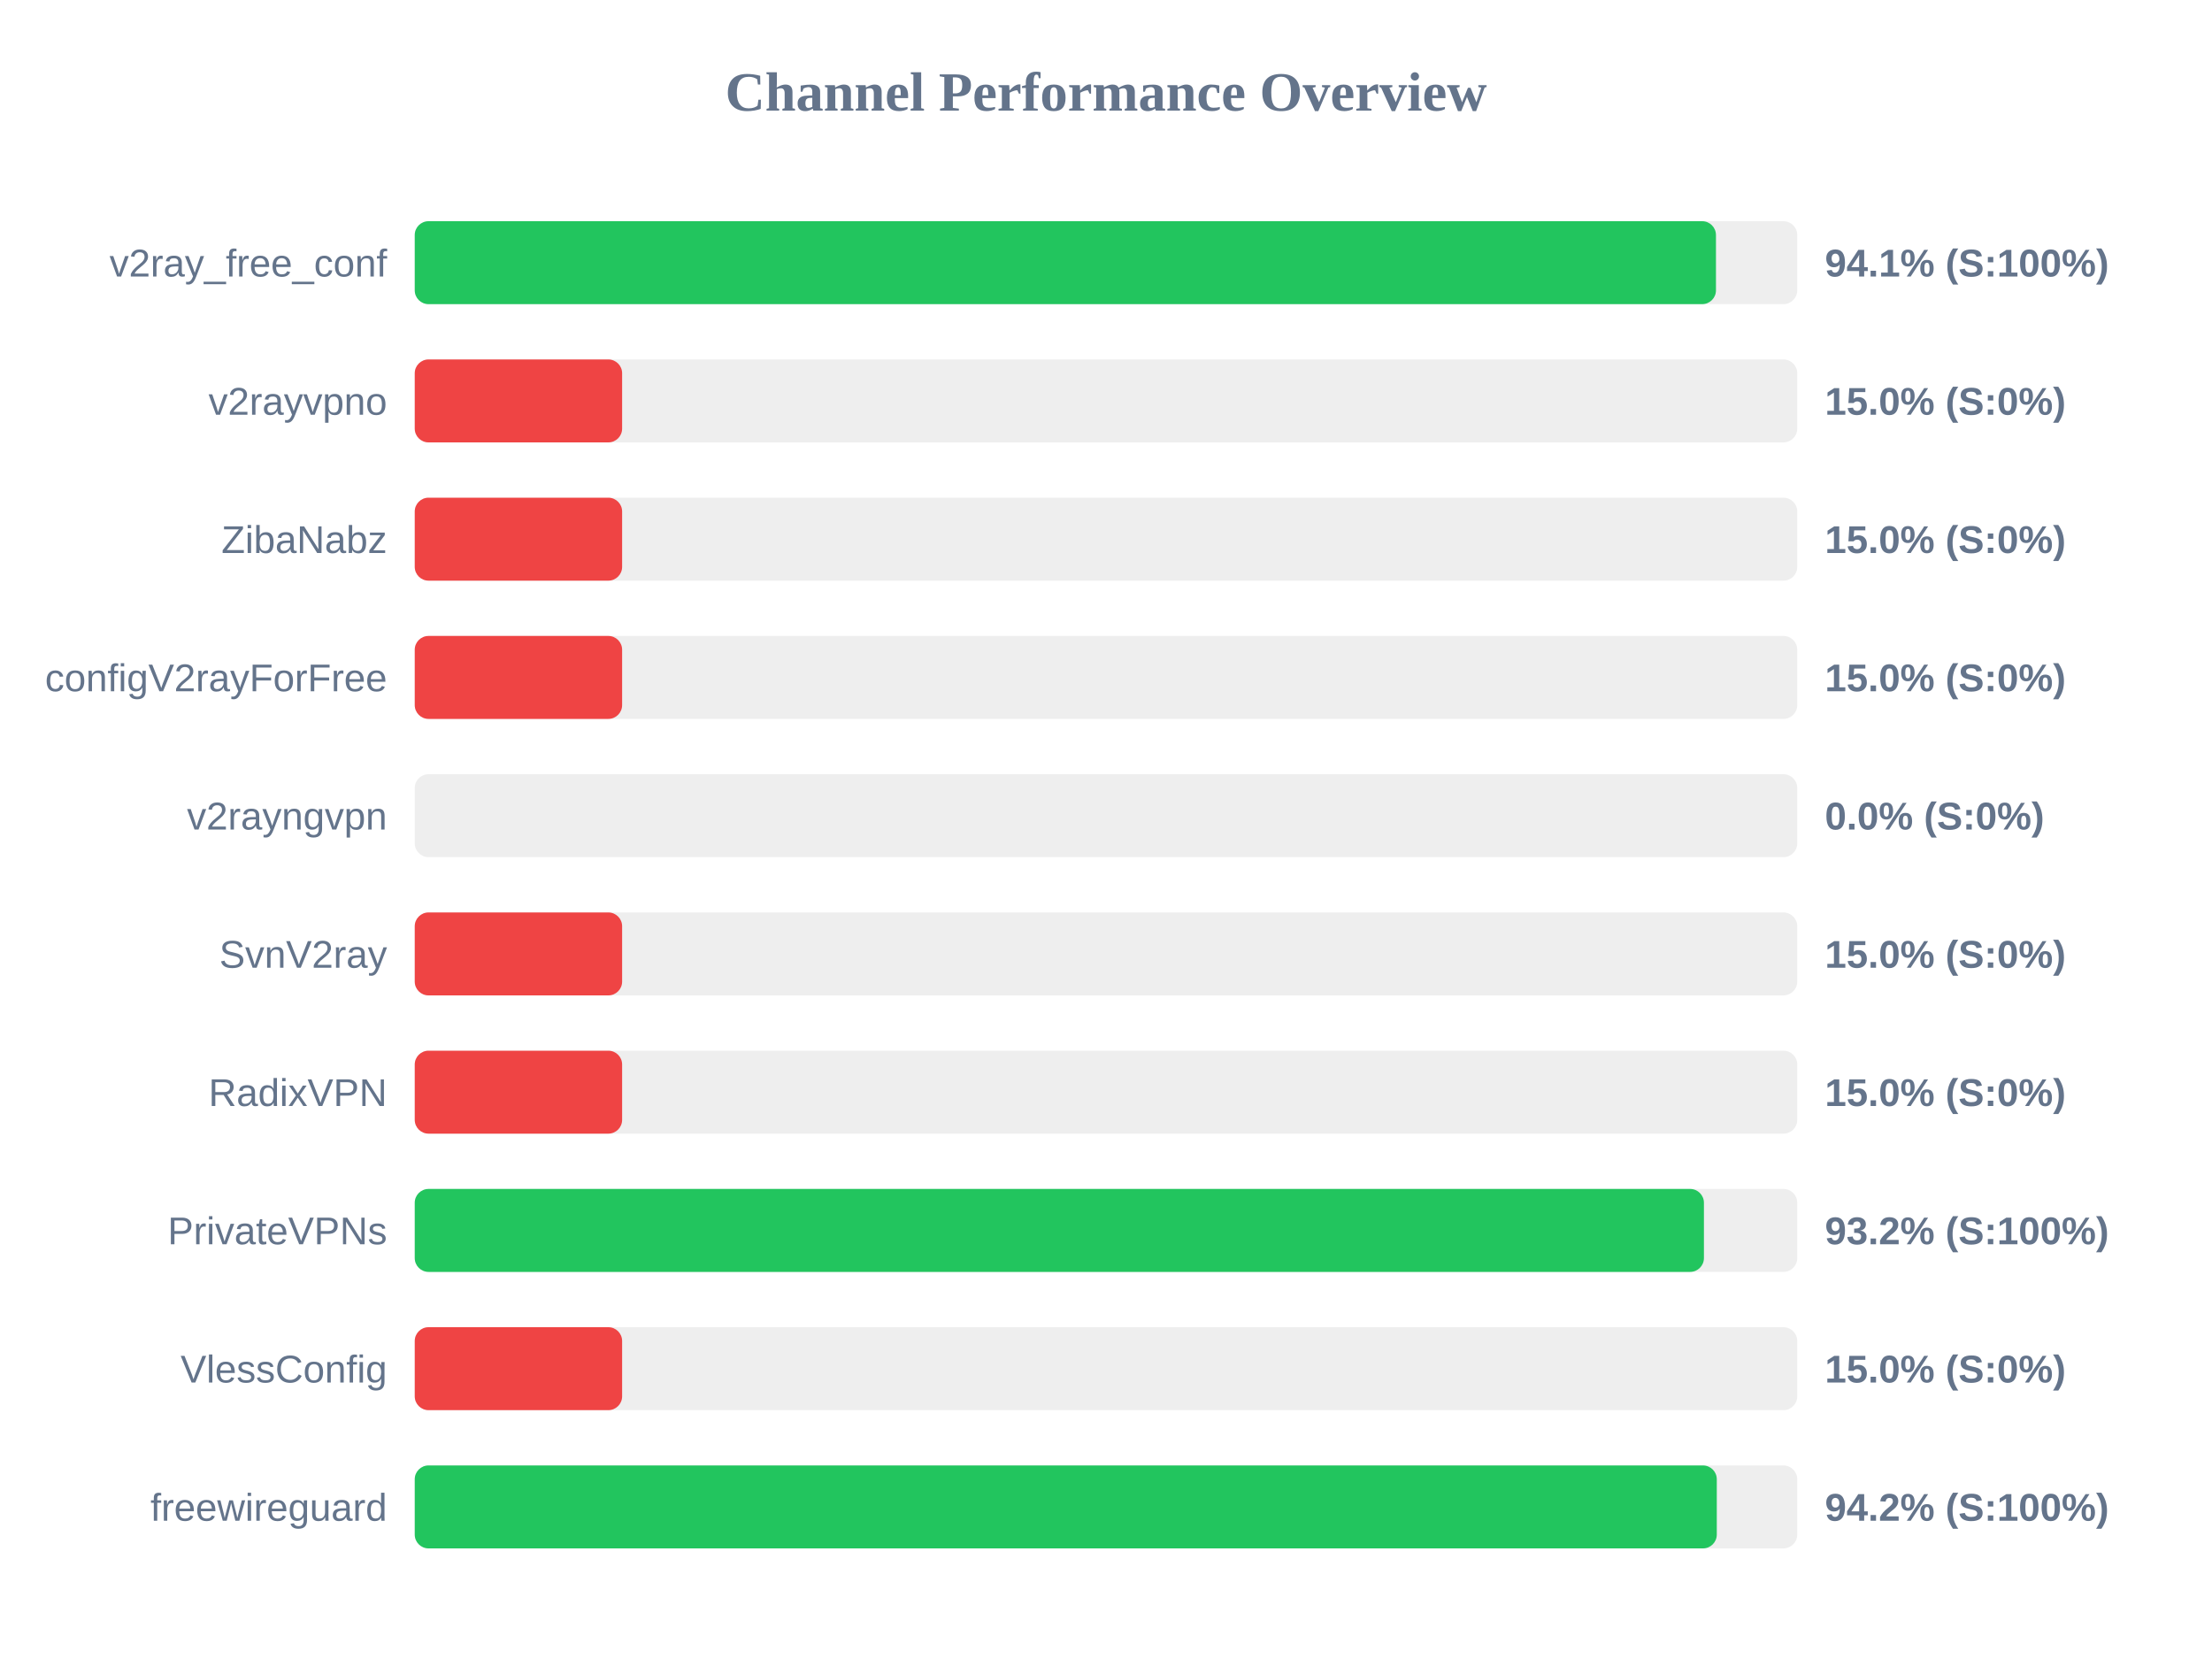
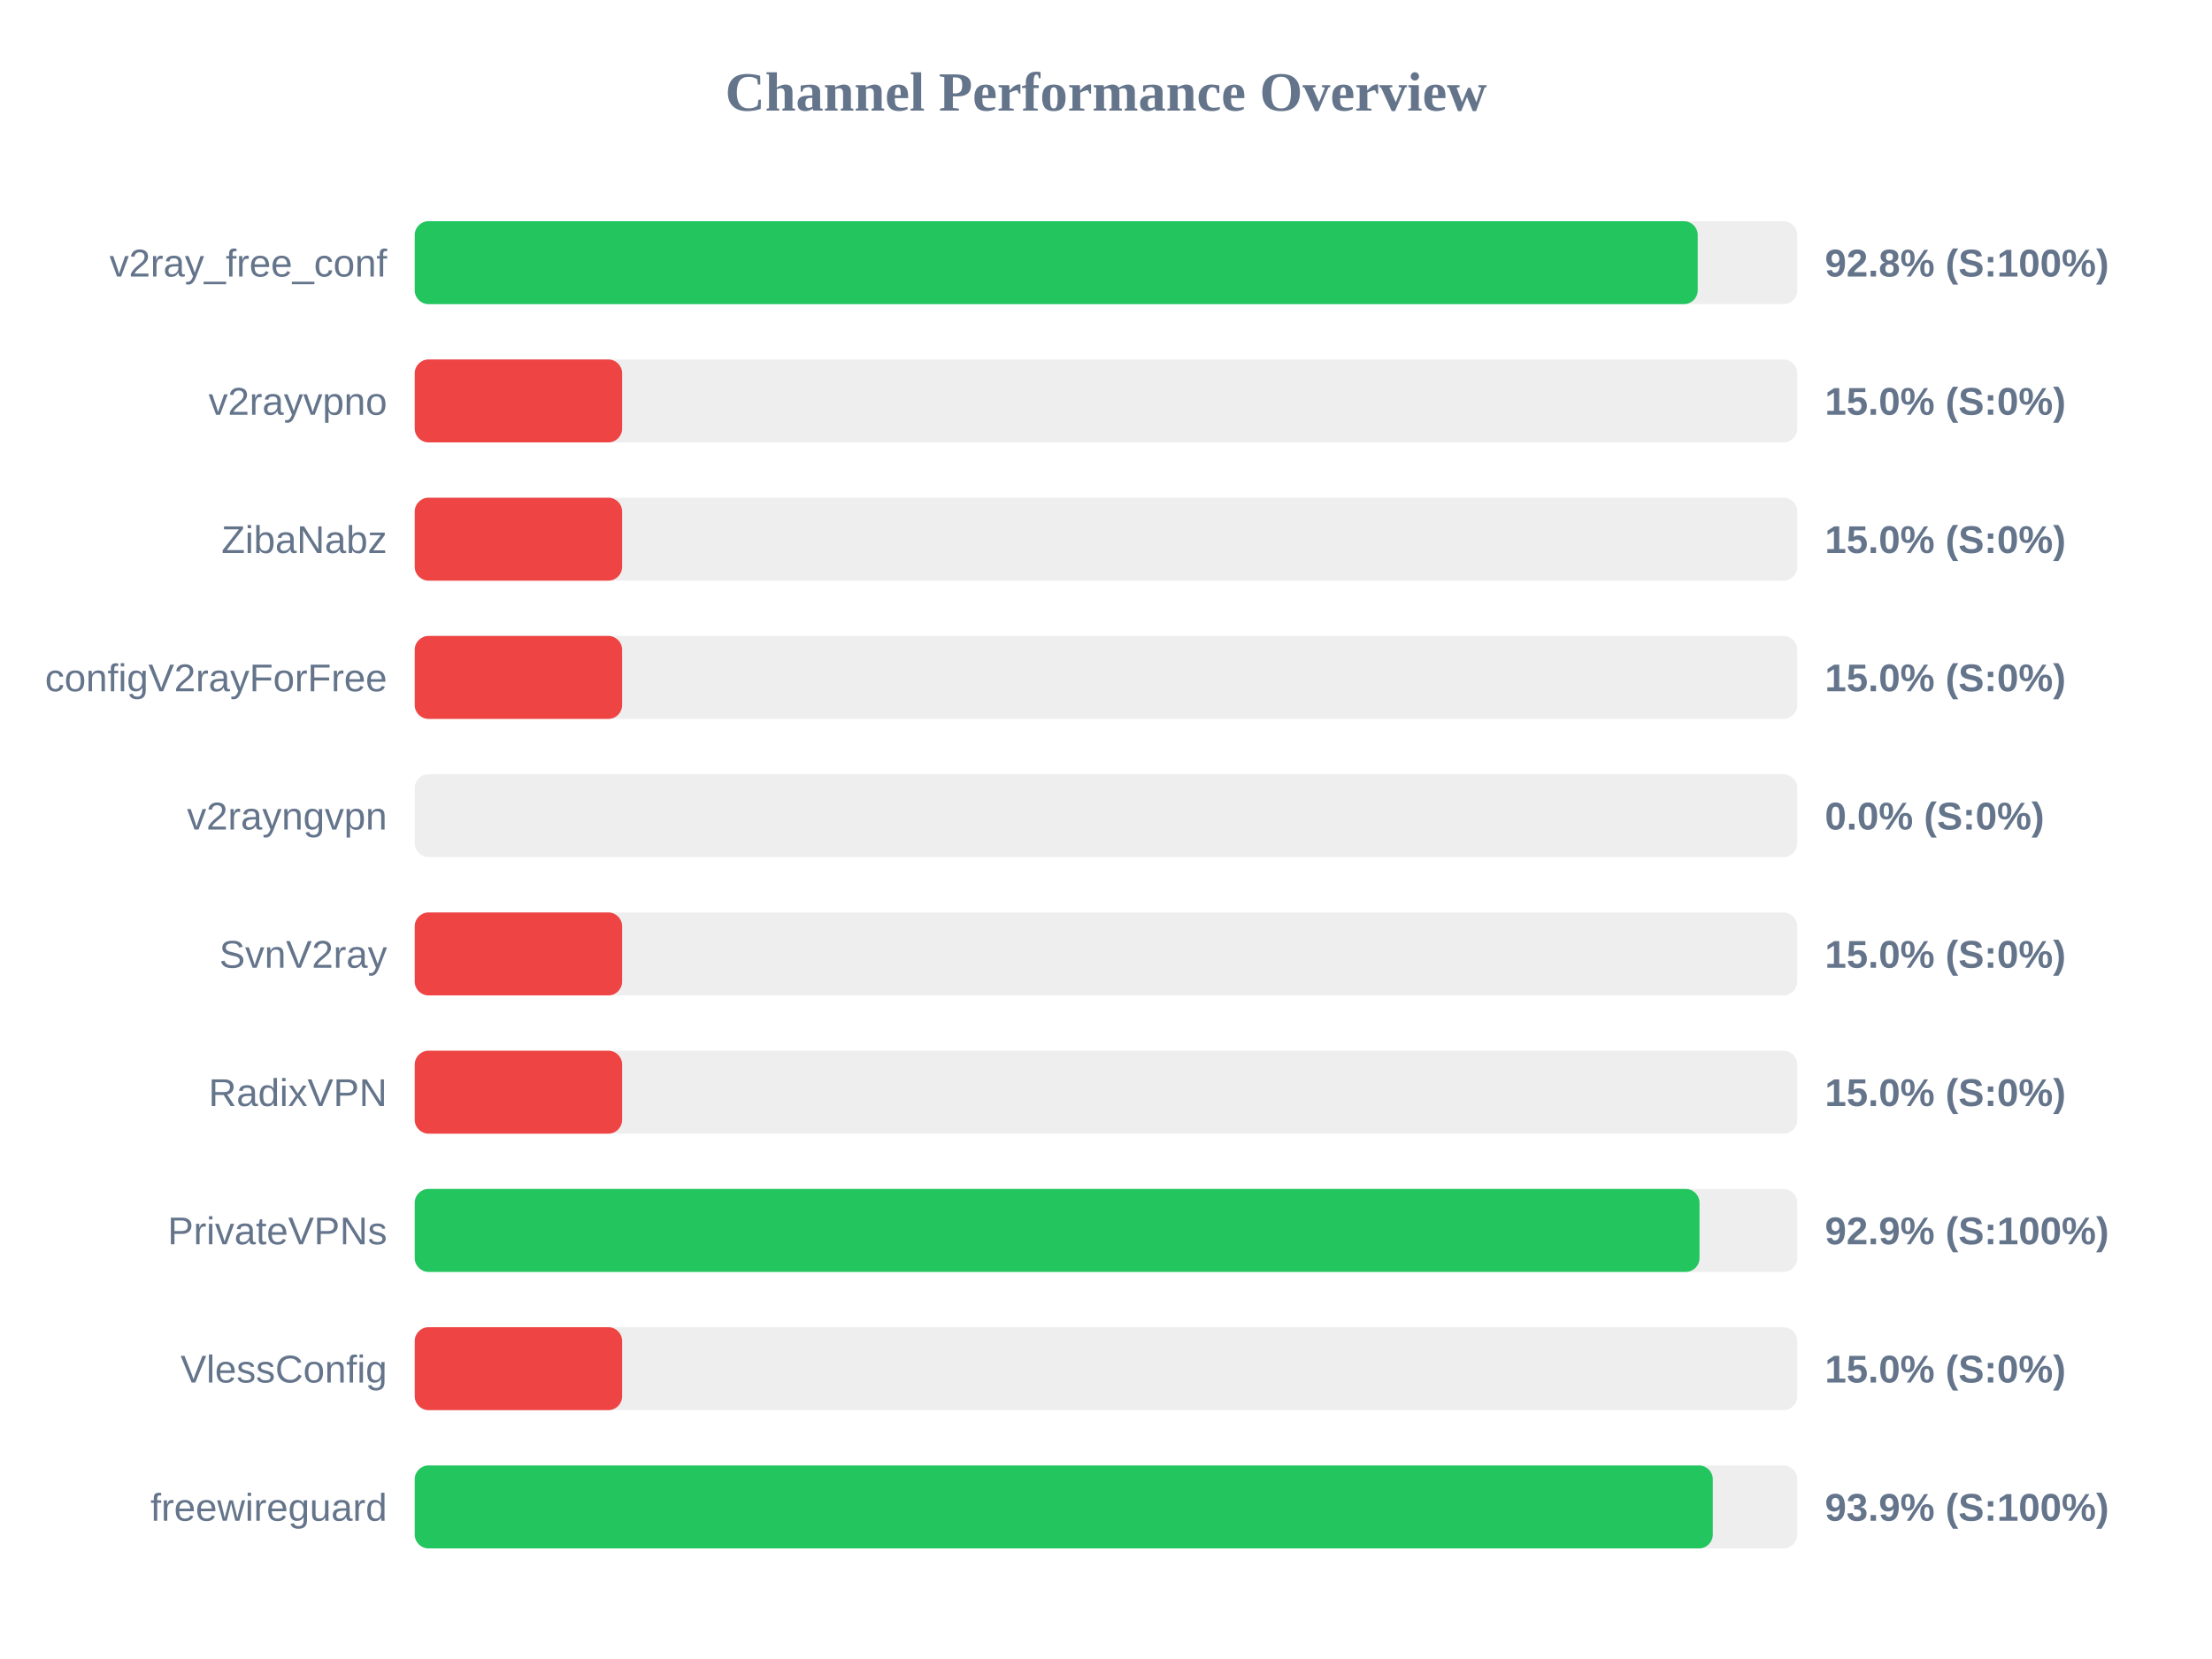
<svg xmlns="http://www.w3.org/2000/svg" width="800" height="600" version="1.1">
  <style>
        .row { font: 14px Arial; fill: #64748b; }
        .score { font: bold 14px Arial; fill: #64748b; }
    </style>
  <text x="400" y="40" text-anchor="middle" font-size="20px" font-weight="bold" fill="#64748b">Channel Performance Overview</text>
  <rect x="150" y="80" width="500" height="30" fill="#eee" rx="5" />
-   <rect x="150" y="80" width="470.6" height="30" fill="#22c55e" rx="5" />
+   <rect x="150" y="80" width="464.0" height="30" fill="#22c55e" rx="5" />
  <text x="140" y="100" text-anchor="end" class="row">v2ray_free_conf</text>
-   <text x="660" y="100" text-anchor="start" class="score">94.1% (S:100%)</text>
+   <text x="660" y="100" text-anchor="start" class="score">92.8% (S:100%)</text>
  <rect x="150" y="130" width="500" height="30" fill="#eee" rx="5" />
  <rect x="150" y="130" width="75.0" height="30" fill="#ef4444" rx="5" />
  <text x="140" y="150" text-anchor="end" class="row">v2rayvpno</text>
  <text x="660" y="150" text-anchor="start" class="score">15.0% (S:0%)</text>
  <rect x="150" y="180" width="500" height="30" fill="#eee" rx="5" />
  <rect x="150" y="180" width="75.0" height="30" fill="#ef4444" rx="5" />
  <text x="140" y="200" text-anchor="end" class="row">ZibaNabz</text>
  <text x="660" y="200" text-anchor="start" class="score">15.0% (S:0%)</text>
  <rect x="150" y="230" width="500" height="30" fill="#eee" rx="5" />
  <rect x="150" y="230" width="75.0" height="30" fill="#ef4444" rx="5" />
  <text x="140" y="250" text-anchor="end" class="row">configV2rayForFree</text>
  <text x="660" y="250" text-anchor="start" class="score">15.0% (S:0%)</text>
  <rect x="150" y="280" width="500" height="30" fill="#eee" rx="5" />
  <rect x="150" y="280" width="0.0" height="30" fill="#ef4444" rx="5" />
  <text x="140" y="300" text-anchor="end" class="row">v2rayngvpn</text>
  <text x="660" y="300" text-anchor="start" class="score">0.0% (S:0%)</text>
  <rect x="150" y="330" width="500" height="30" fill="#eee" rx="5" />
  <rect x="150" y="330" width="75.0" height="30" fill="#ef4444" rx="5" />
  <text x="140" y="350" text-anchor="end" class="row">SvnV2ray</text>
  <text x="660" y="350" text-anchor="start" class="score">15.0% (S:0%)</text>
  <rect x="150" y="380" width="500" height="30" fill="#eee" rx="5" />
  <rect x="150" y="380" width="75.0" height="30" fill="#ef4444" rx="5" />
  <text x="140" y="400" text-anchor="end" class="row">RadixVPN</text>
  <text x="660" y="400" text-anchor="start" class="score">15.0% (S:0%)</text>
  <rect x="150" y="430" width="500" height="30" fill="#eee" rx="5" />
-   <rect x="150" y="430" width="466.25" height="30" fill="#22c55e" rx="5" />
+   <rect x="150" y="430" width="464.65" height="30" fill="#22c55e" rx="5" />
  <text x="140" y="450" text-anchor="end" class="row">PrivateVPNs</text>
-   <text x="660" y="450" text-anchor="start" class="score">93.2% (S:100%)</text>
+   <text x="660" y="450" text-anchor="start" class="score">92.9% (S:100%)</text>
  <rect x="150" y="480" width="500" height="30" fill="#eee" rx="5" />
  <rect x="150" y="480" width="75.0" height="30" fill="#ef4444" rx="5" />
  <text x="140" y="500" text-anchor="end" class="row">VlessConfig</text>
  <text x="660" y="500" text-anchor="start" class="score">15.0% (S:0%)</text>
  <rect x="150" y="530" width="500" height="30" fill="#eee" rx="5" />
-   <rect x="150" y="530" width="470.9" height="30" fill="#22c55e" rx="5" />
+   <rect x="150" y="530" width="469.45" height="30" fill="#22c55e" rx="5" />
  <text x="140" y="550" text-anchor="end" class="row">freewireguard</text>
-   <text x="660" y="550" text-anchor="start" class="score">94.2% (S:100%)</text>
+   <text x="660" y="550" text-anchor="start" class="score">93.9% (S:100%)</text>
</svg>
